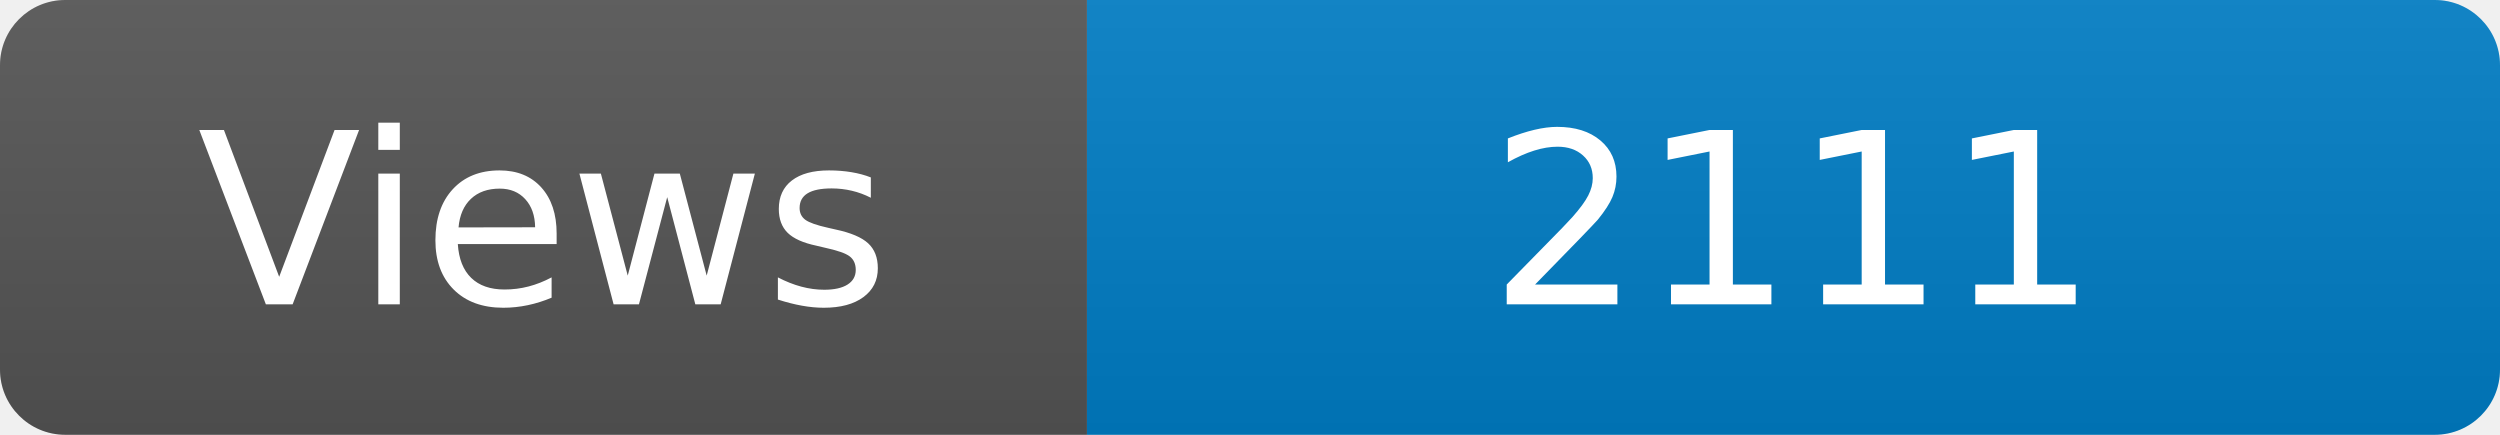
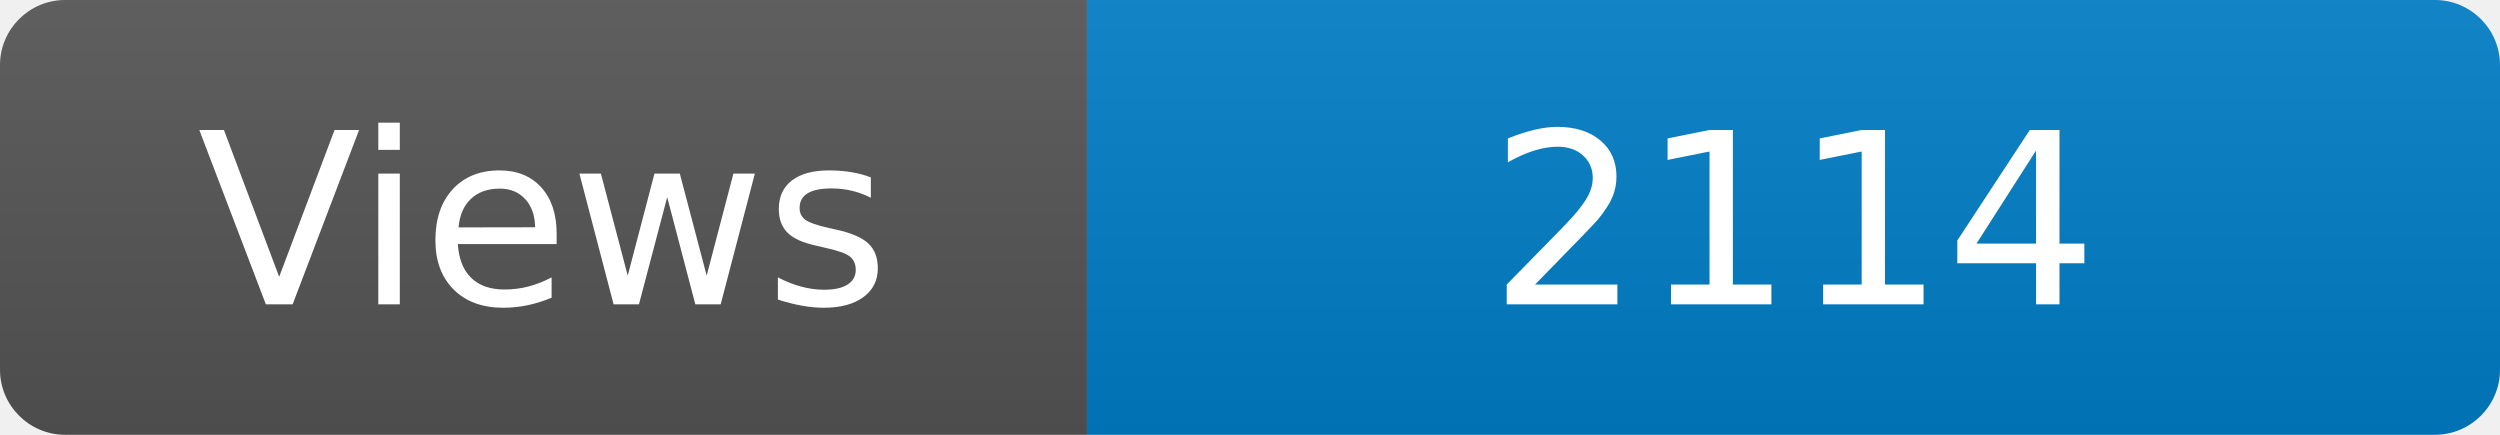
<svg xmlns="http://www.w3.org/2000/svg" width="115" height="20" role="img" aria-label="Maintained?: yes">
  <linearGradient id="s" x2="0" y2="100%">
    <stop offset="0" stop-color="#bbb" stop-opacity=".1" />
    <stop offset="1" stop-opacity=".1" />
  </linearGradient>
  <clipPath id="r">
    <rect width="115" height="20" rx="3" fill="#fff" />
  </clipPath>
  <g clip-path="url(#r)">
    <rect width="50" height="20" fill="#555" />
    <rect x="50" width="160" height="20" fill="#007ec6" />
    <rect width="115" height="20" fill="url(#s)" />
  </g>
  <g fill="#fff" text-anchor="middle" font-family="Verdana,Geneva,DejaVu Sans,sans-serif" font-size="110">
    <text x="250" y="140" transform="scale(.1)" fill="#fff">Views</text>
-     <text x="825" y="140" transform="scale(.1)" fill="#fff">2111</text>
+     <text x="825" y="140" transform="scale(.1)" fill="#fff">2114</text>
  </g>
</svg>
